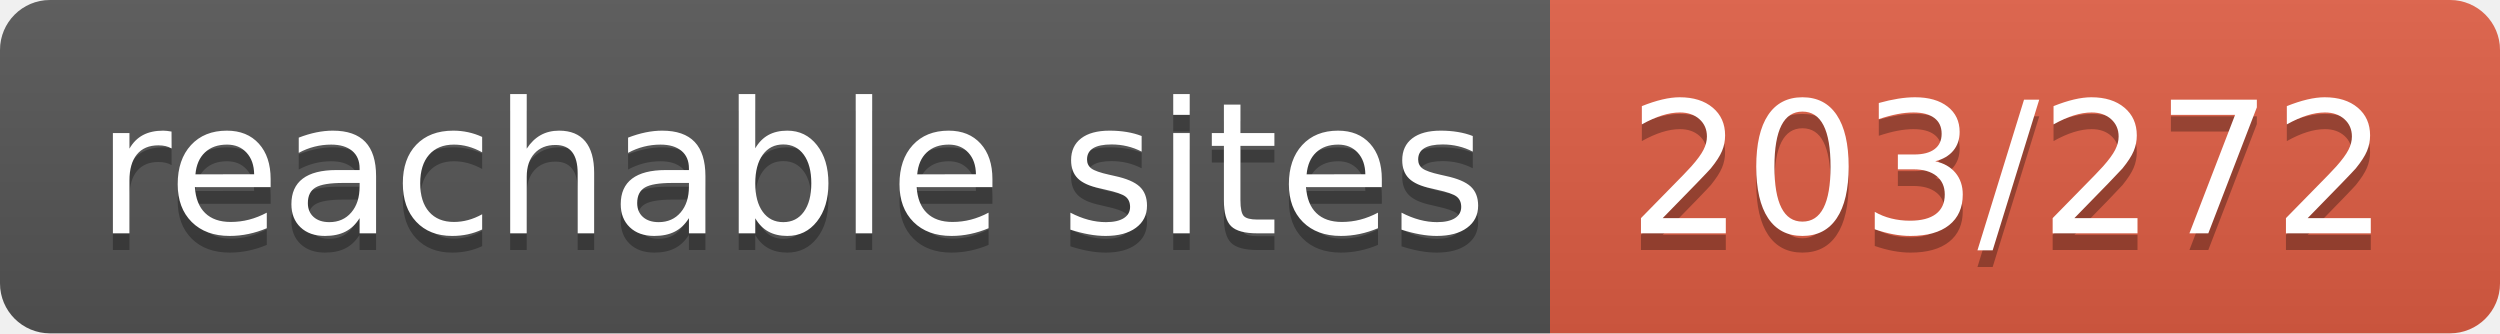
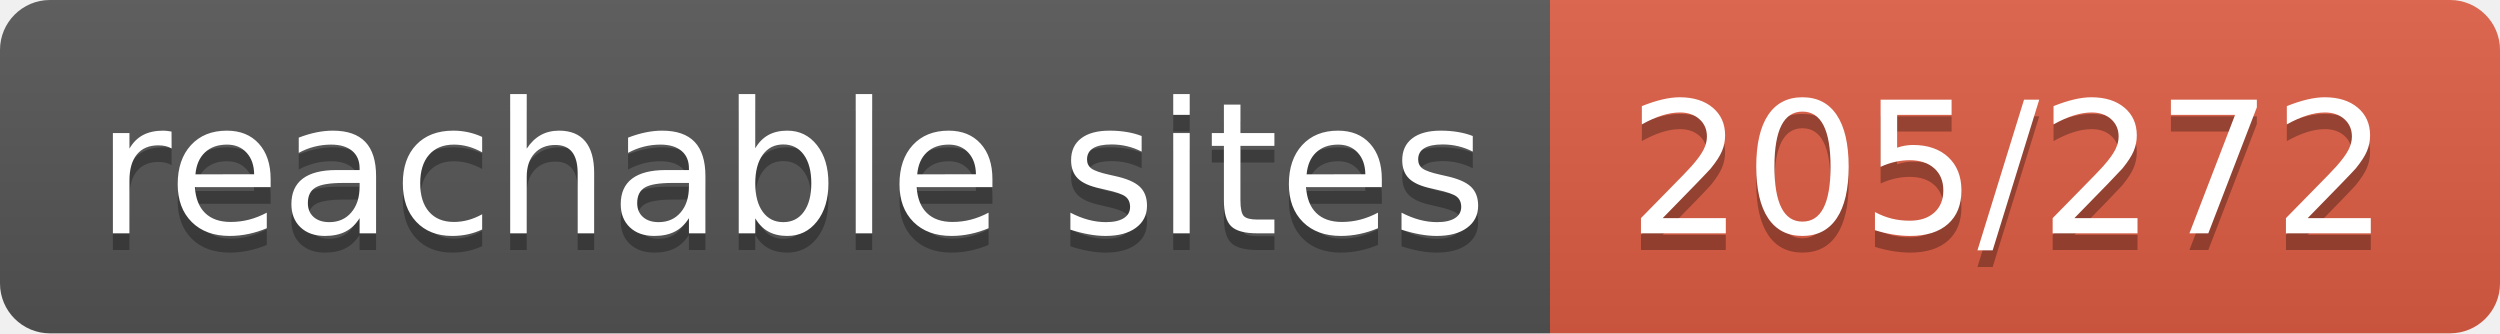
- <svg xmlns="http://www.w3.org/2000/svg" width="150" height="20" role="img" aria-label="reachable sites: 203/272">
+ <svg xmlns="http://www.w3.org/2000/svg" width="150" height="20" role="img" aria-label="reachable sites: 205/272">
  <linearGradient id="s" x2="0" y2="100%">
    <stop offset="0" stop-color="#bbb" stop-opacity=".1" />
    <stop offset="1" stop-opacity=".1" />
  </linearGradient>
  <clipPath id="r">
    <rect width="150" height="20" rx="3" fill="#fff" />
  </clipPath>
  <g clip-path="url(#r)">
    <rect width="93" height="20" fill="#555" />
    <rect x="93" width="57" height="20" fill="#e05d44" />
    <rect width="150" height="20" fill="url(#s)" />
  </g>
  <g fill="#fff" text-anchor="middle" font-family="Verdana,Geneva,DejaVu Sans,sans-serif" text-rendering="geometricPrecision" font-size="110">
    <text aria-hidden="true" x="475" y="150" fill="#010101" fill-opacity=".3" transform="scale(.1)" textLength="830">reachable sites</text>
    <text x="475" y="140" transform="scale(.1)" fill="#fff" textLength="830">reachable sites</text>
-     <text aria-hidden="true" x="1205" y="150" fill="#010101" fill-opacity=".3" transform="scale(.1)" textLength="470">203/272</text>
-     <text x="1205" y="140" transform="scale(.1)" fill="#fff" textLength="470">203/272</text>
+     <text aria-hidden="true" x="1205" y="150" fill="#010101" fill-opacity=".3" transform="scale(.1)" textLength="470">205/272</text>
+     <text x="1205" y="140" transform="scale(.1)" fill="#fff" textLength="470">205/272</text>
  </g>
</svg>
